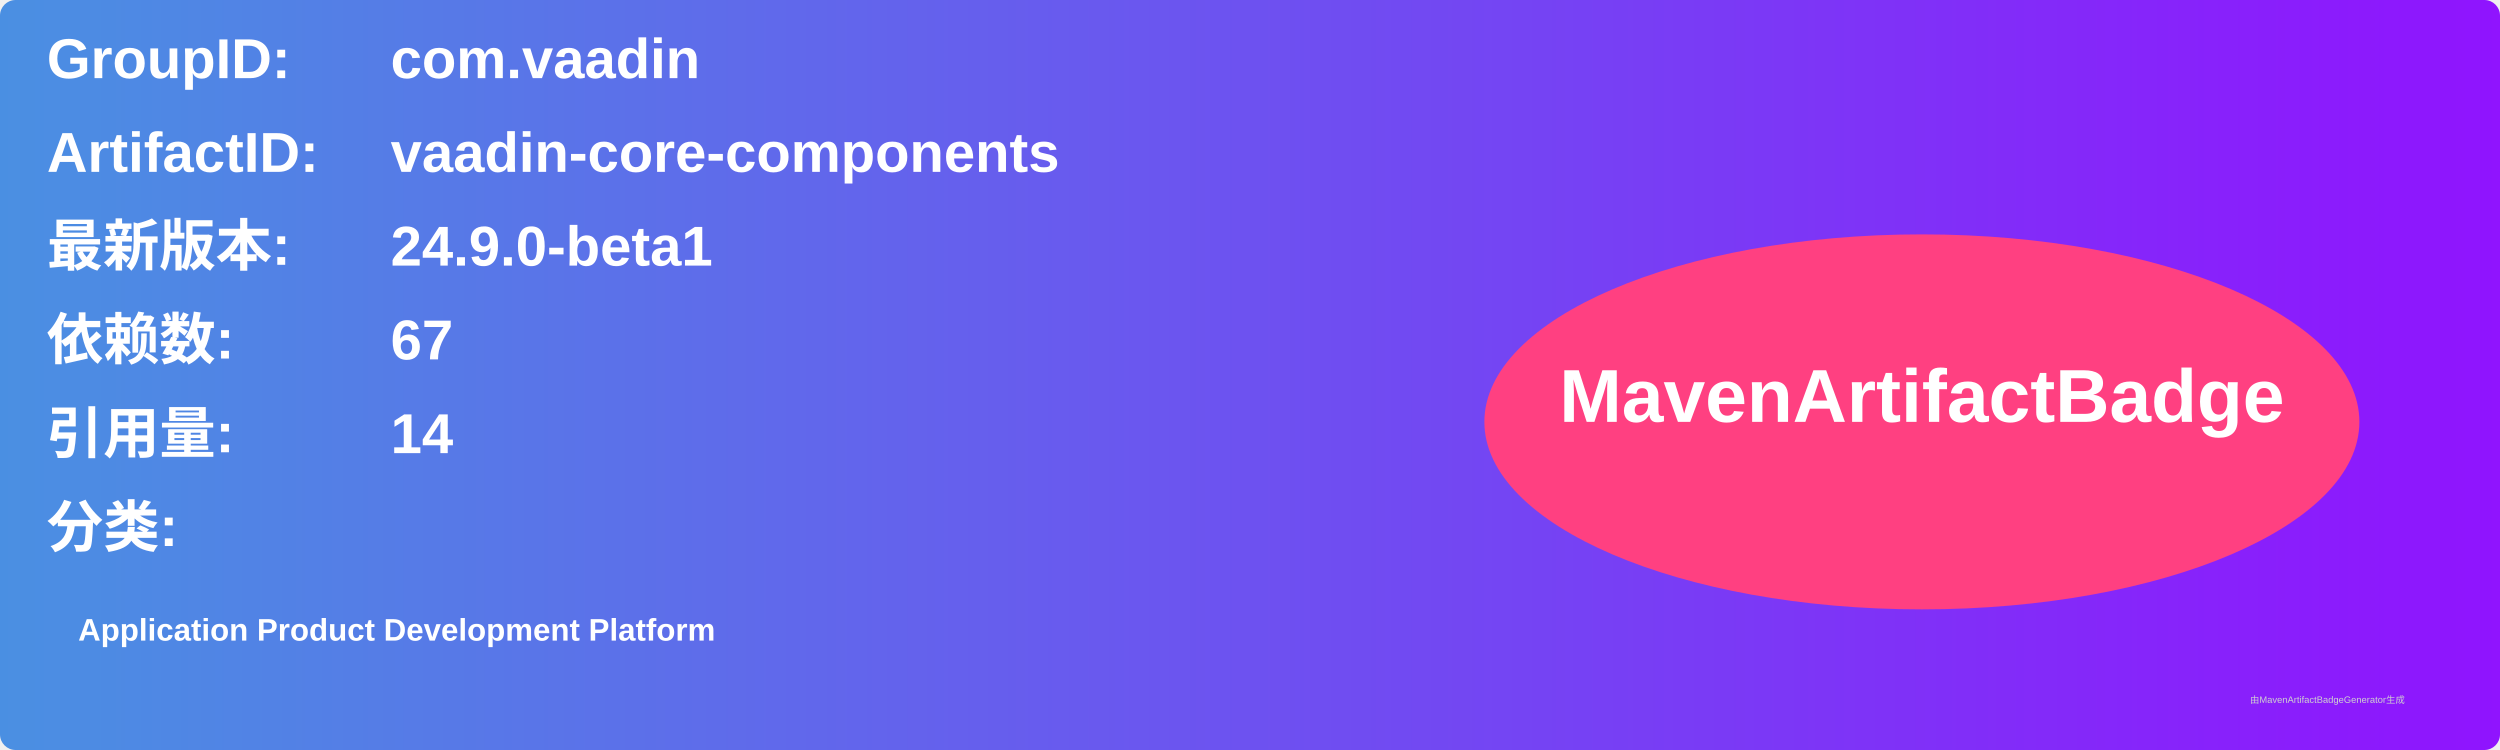
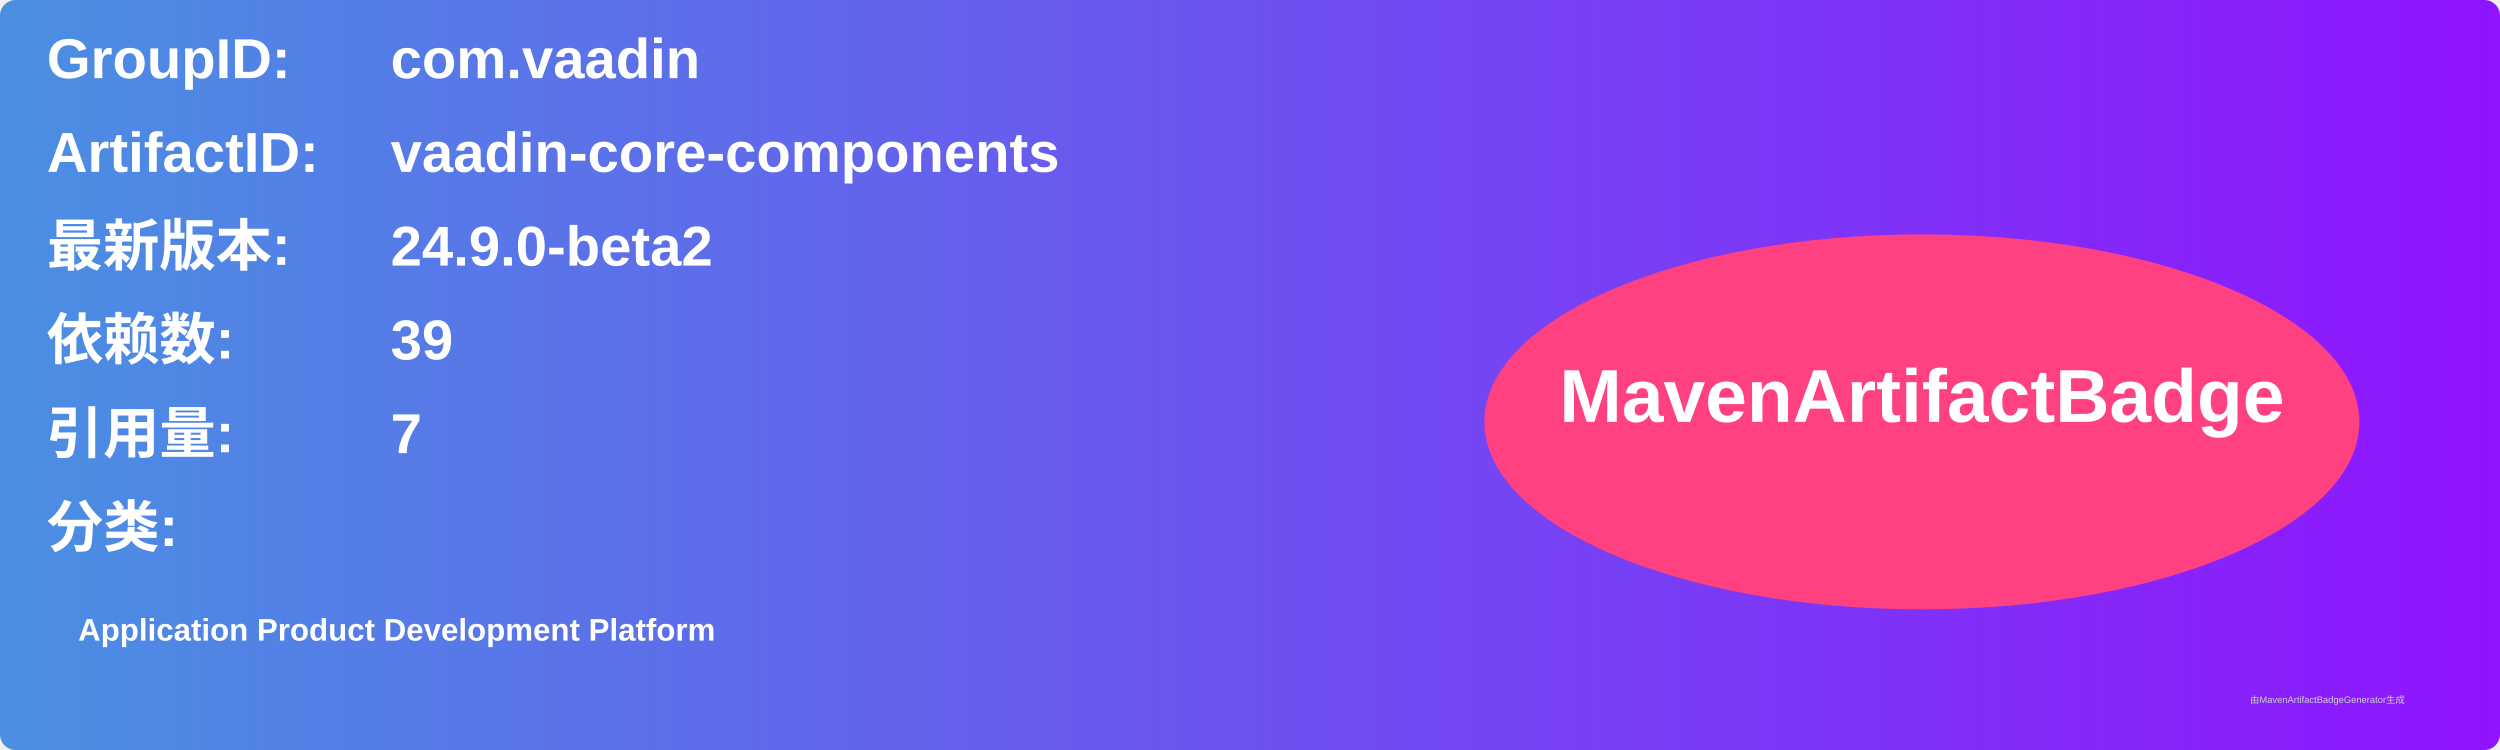
<svg xmlns="http://www.w3.org/2000/svg" width="800" height="240" viewBox="0 0 800 240">
  <linearGradient id="grad" x1="0%" y1="0%" x2="100%" y2="0%">
    <stop offset="0%" stop-color="#4a90e2" />
    <stop offset="100%" stop-color="#9013fe" />
  </linearGradient>
  <rect width="100%" height="100%" rx="5" ry="5" fill="url(#grad)" />
  <g transform="translate(15, 15)">
    <text x="0" y="10" font-family="Arial" font-size="18" fill="white" font-weight="bold" width="260">GroupID:</text>
    <text x="110" y="10" font-family="Arial" font-size="18" fill="white" font-weight="bold" width="460">com.vaadin</text>
    <text x="0" y="40" font-family="Arial" font-size="18" fill="white" font-weight="bold" width="260">ArtifactID:</text>
    <text x="110" y="40" font-family="Arial" font-size="18" fill="white" font-weight="bold" width="460">vaadin-core-components</text>
    <text x="0" y="70" font-family="Arial" font-size="18" fill="white" font-weight="bold">最新版本:</text>
    <text x="110" y="70" font-family="Arial" font-size="18" fill="white" font-weight="bold">
-       <tspan font-weight="bold">24.9.0-beta1</tspan>
+       <tspan font-weight="bold">24.9.0-beta2</tspan>
    </text>
    <text x="0" y="100" font-family="Arial" font-size="18" fill="white" font-weight="bold">依赖数: </text>
    <text x="110" y="100" font-family="Arial" font-size="18" fill="white">
-       <tspan font-weight="bold">67</tspan>
+       <tspan font-weight="bold">39</tspan>
    </text>
    <text x="0" y="130" font-family="Arial" font-size="18" fill="white" font-weight="bold">引用量: </text>
    <text x="110" y="130" font-family="Arial" font-size="18" fill="white">
-       <tspan font-weight="bold">14</tspan>
+       <tspan font-weight="bold">7</tspan>
    </text>
    <text x="0" y="160" font-family="Arial" font-size="18" fill="white" font-weight="bold">分类:</text>
    <text x="10" y="190" font-family="Arial" font-size="10" fill="white">
      <tspan font-weight="bold">Application Product Development Platform</tspan>
    </text>
    <ellipse cx="600" cy="120" rx="140" ry="60" fill="#ff4081" />
    <text x="600" y="120" text-anchor="middle" font-family="Arial" font-size="24" fill="white" font-weight="bold">MavenArtifactBadge</text>
  </g>
  <text x="720" y="225" font-family="Arial" font-size="3" fill="#d0d0d0">由MavenArtifactBadgeGenerator生成</text>
</svg>
